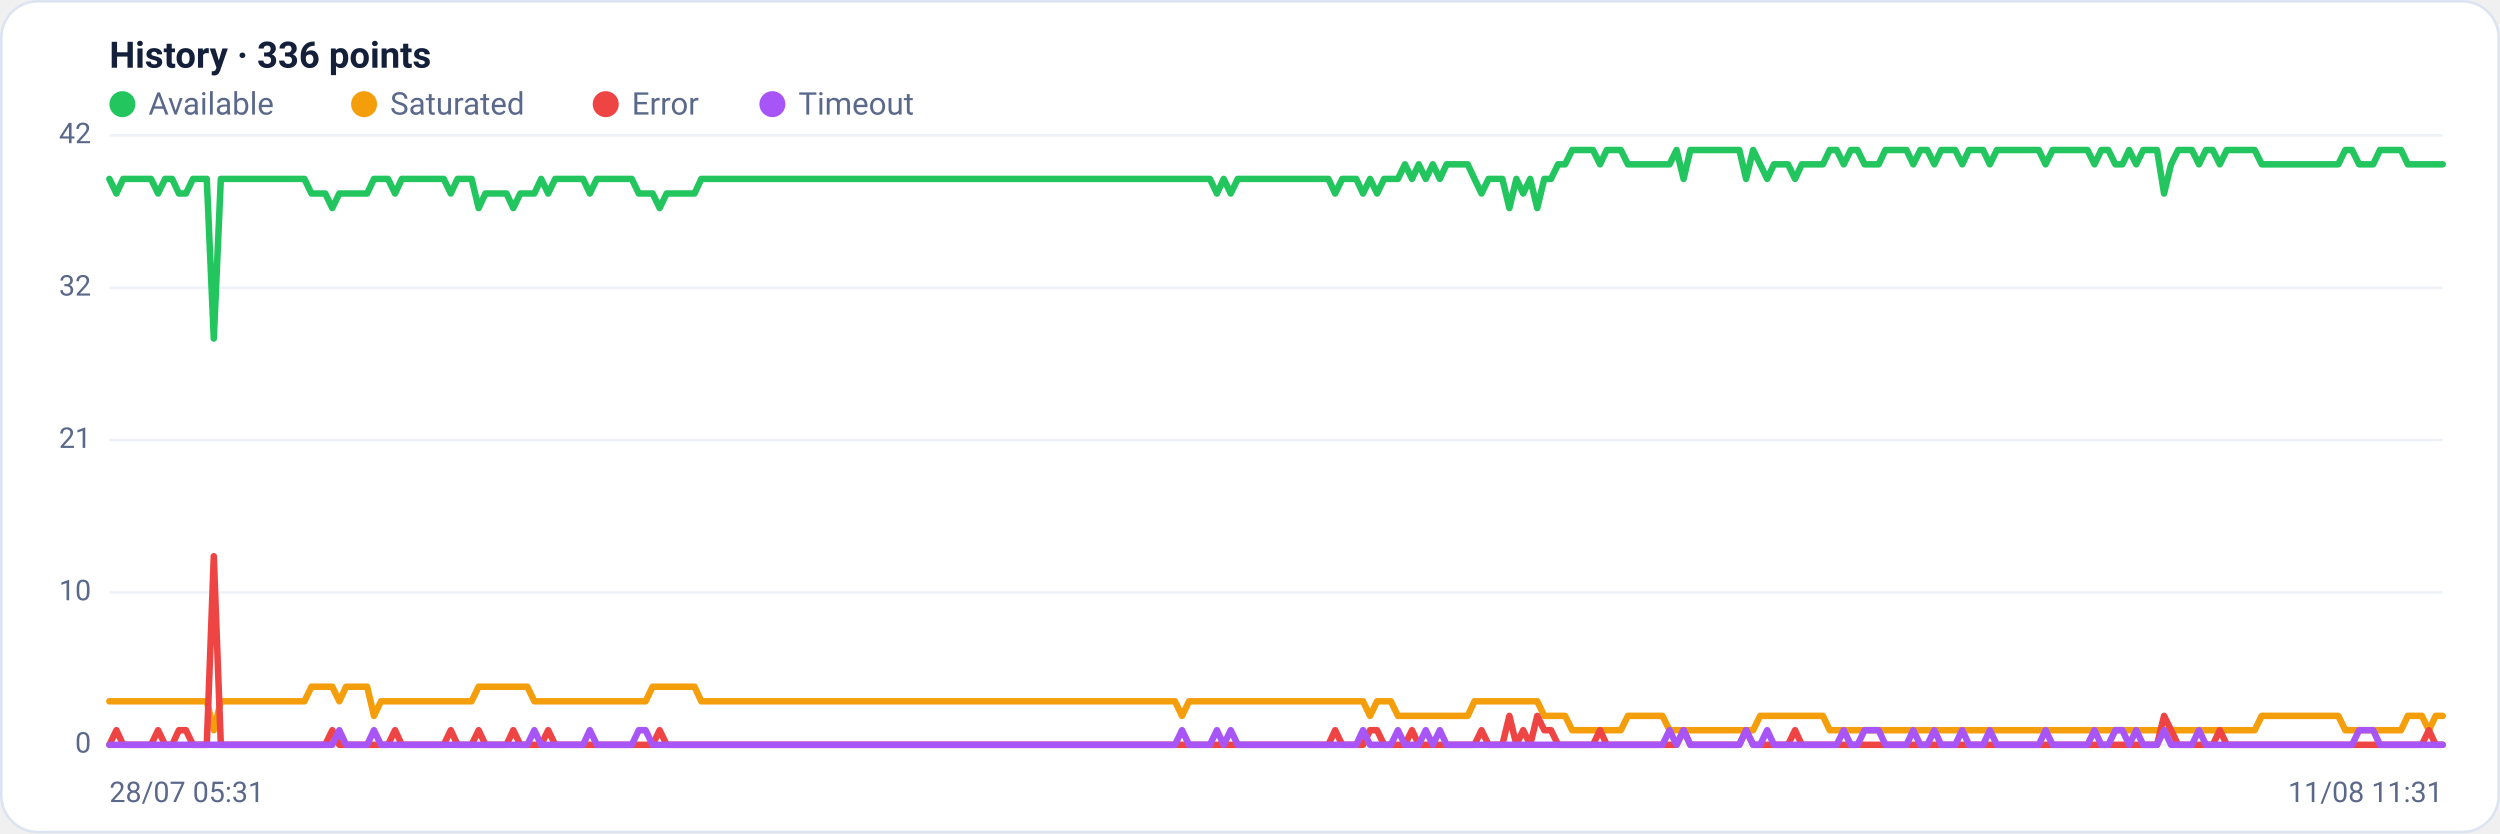
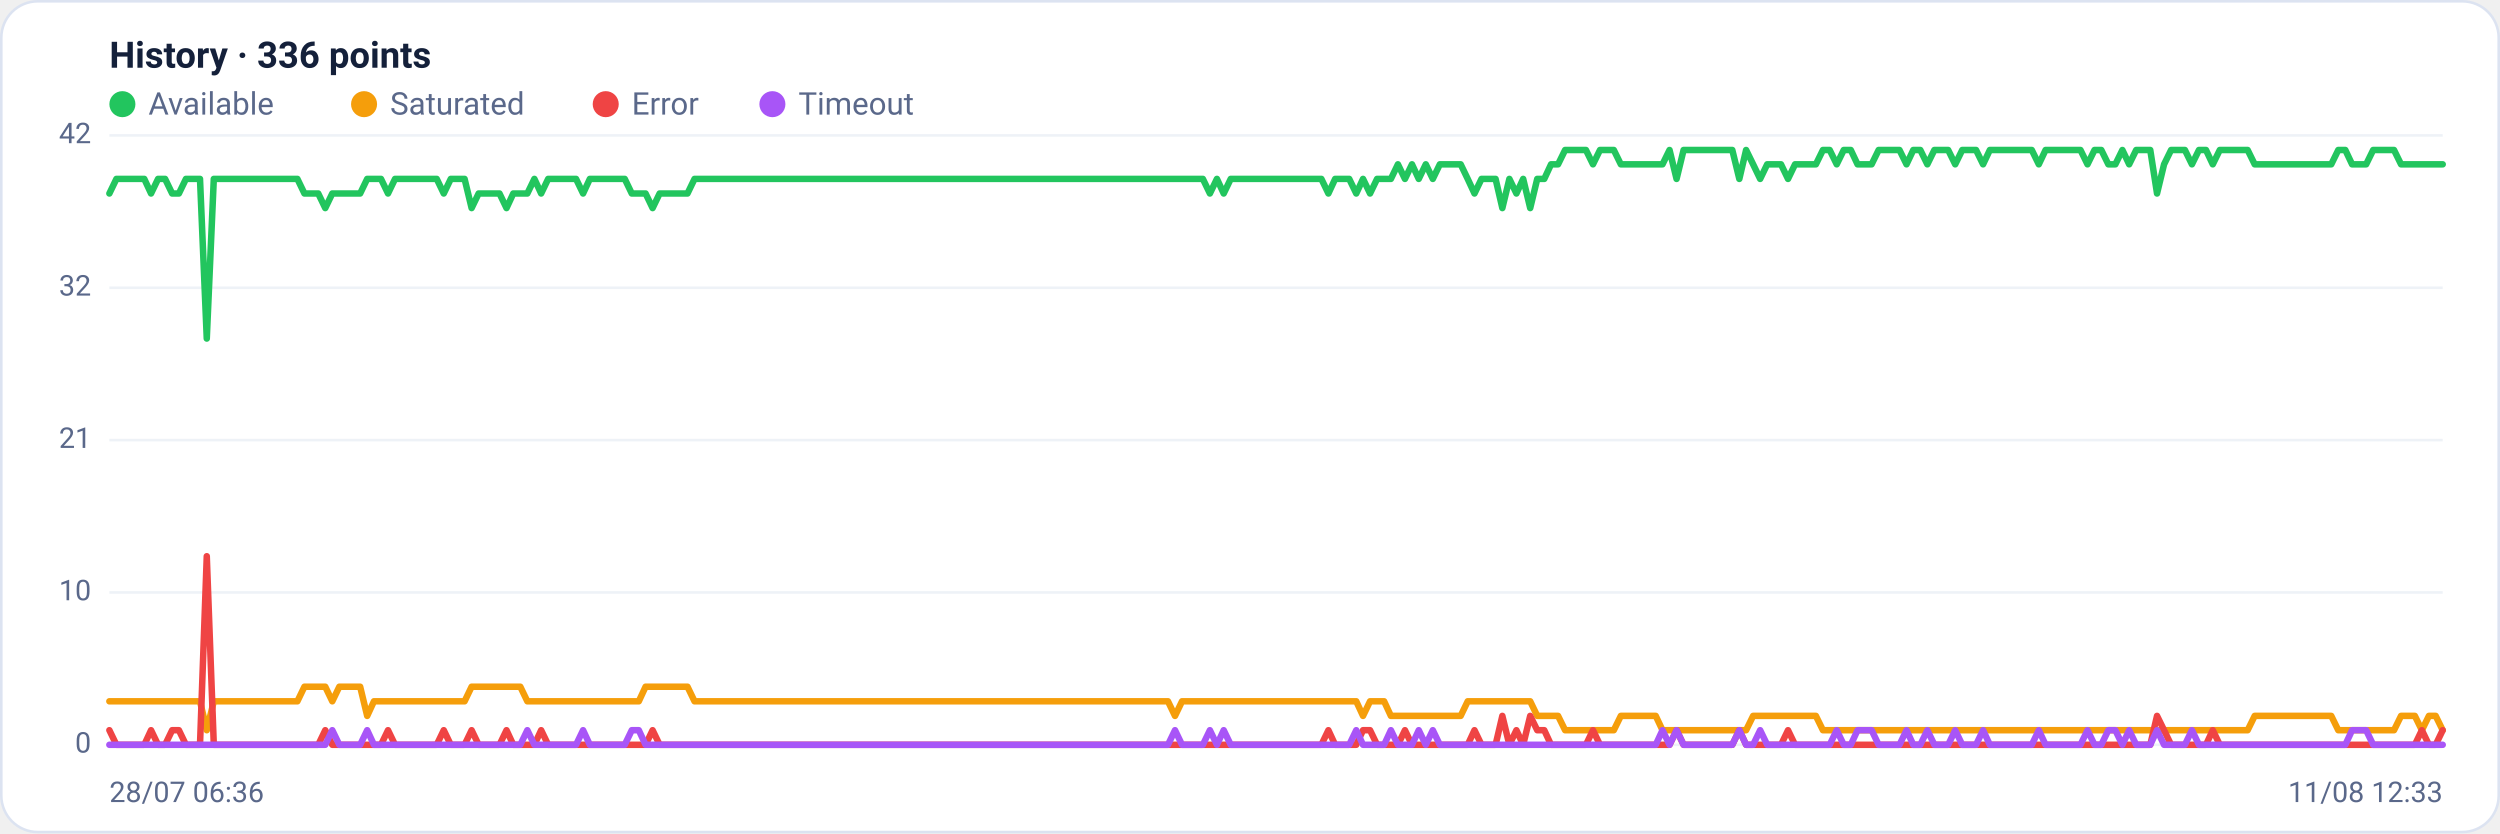
<svg xmlns="http://www.w3.org/2000/svg" viewBox="0 0 960 320" width="960" height="320" font-family="Segoe UI, system-ui, -apple-system, Roboto, Helvetica, Arial, sans-serif" role="img" aria-label="Availability history per region">
  <rect x="0.5" y="0.5" width="959" height="319" rx="14" fill="#ffffff" stroke="#dce3f1" />
  <text x="42" y="26" font-size="14" font-weight="600" fill="#14203a">History · 336 points</text>
  <circle cx="47" cy="40" r="5" fill="#22c55e" />
  <text x="57" y="44" font-size="12" fill="#5a688a">Available</text>
  <circle cx="139.8" cy="40" r="5" fill="#f59e0b" />
  <text x="149.8" y="44" font-size="12" fill="#5a688a">Saturated</text>
  <circle cx="232.6" cy="40" r="5" fill="#ef4444" />
  <text x="242.6" y="44" font-size="12" fill="#5a688a">Error</text>
  <circle cx="296.6" cy="40" r="5" fill="#a855f7" />
  <text x="306.6" y="44" font-size="12" fill="#5a688a">Timeout</text>
  <line x1="42" y1="286.0" x2="938" y2="286.0" stroke="#eef2f7" stroke-width="1" />
  <text x="35" y="289.0" text-anchor="end" font-size="11" fill="#5a688a">0</text>
  <line x1="42" y1="227.5" x2="938" y2="227.5" stroke="#eef2f7" stroke-width="1" />
  <text x="35" y="230.5" text-anchor="end" font-size="11" fill="#5a688a">10</text>
  <line x1="42" y1="169.0" x2="938" y2="169.0" stroke="#eef2f7" stroke-width="1" />
  <text x="35" y="172.0" text-anchor="end" font-size="11" fill="#5a688a">21</text>
  <line x1="42" y1="110.5" x2="938" y2="110.5" stroke="#eef2f7" stroke-width="1" />
  <text x="35" y="113.5" text-anchor="end" font-size="11" fill="#5a688a">32</text>
  <line x1="42" y1="52.0" x2="938" y2="52.0" stroke="#eef2f7" stroke-width="1" />
  <text x="35" y="55.0" text-anchor="end" font-size="11" fill="#5a688a">42</text>
-   <polyline fill="none" stroke="#22c55e" stroke-width="2.5" stroke-linejoin="round" stroke-linecap="round" points="42.0,68.7 44.7,74.3 47.3,68.7 50.0,68.7 52.7,68.7 55.4,68.7 58.0,68.7 60.7,74.3 63.4,68.7 66.1,68.7 68.7,74.3 71.4,74.3 74.1,68.7 76.8,68.7 79.4,68.7 82.1,130.0 84.8,68.7 87.5,68.7 90.1,68.7 92.8,68.7 95.5,68.7 98.2,68.7 100.8,68.7 103.5,68.7 106.2,68.7 108.9,68.7 111.5,68.7 114.2,68.7 116.9,68.7 119.6,74.3 122.2,74.3 124.9,74.3 127.6,79.9 130.3,74.3 132.9,74.3 135.6,74.3 138.3,74.3 141.0,74.3 143.6,68.7 146.3,68.7 149.0,68.7 151.7,74.3 154.3,68.7 157.0,68.7 159.7,68.7 162.4,68.7 165.0,68.7 167.7,68.7 170.4,68.7 173.1,74.3 175.7,68.7 178.4,68.7 181.1,68.7 183.8,79.9 186.4,74.3 189.1,74.3 191.8,74.3 194.5,74.3 197.1,79.9 199.8,74.3 202.5,74.3 205.2,74.3 207.8,68.7 210.5,74.3 213.2,68.7 215.9,68.7 218.5,68.7 221.2,68.7 223.9,68.7 226.5,74.3 229.2,68.7 231.9,68.7 234.6,68.7 237.2,68.7 239.9,68.7 242.6,68.7 245.3,74.3 247.9,74.3 250.6,74.3 253.3,79.9 256.0,74.3 258.6,74.3 261.3,74.3 264.0,74.3 266.7,74.3 269.3,68.7 272.0,68.7 274.7,68.7 277.4,68.7 280.0,68.7 282.7,68.7 285.4,68.7 288.1,68.7 290.7,68.7 293.4,68.7 296.1,68.7 298.8,68.7 301.4,68.7 304.1,68.7 306.8,68.7 309.5,68.7 312.1,68.7 314.8,68.7 317.5,68.7 320.2,68.7 322.8,68.7 325.5,68.7 328.2,68.7 330.9,68.7 333.5,68.7 336.2,68.7 338.9,68.7 341.6,68.7 344.2,68.7 346.9,68.7 349.6,68.7 352.3,68.7 354.9,68.7 357.6,68.7 360.3,68.7 363.0,68.7 365.6,68.7 368.3,68.7 371.0,68.7 373.7,68.7 376.3,68.7 379.0,68.7 381.7,68.7 384.4,68.7 387.0,68.7 389.7,68.7 392.4,68.7 395.1,68.7 397.7,68.7 400.4,68.7 403.1,68.7 405.7,68.7 408.4,68.7 411.1,68.7 413.8,68.7 416.4,68.7 419.1,68.7 421.8,68.7 424.5,68.7 427.1,68.7 429.8,68.7 432.5,68.7 435.2,68.7 437.8,68.7 440.5,68.7 443.2,68.7 445.9,68.7 448.5,68.7 451.2,68.7 453.9,68.7 456.6,68.7 459.2,68.7 461.9,68.7 464.6,68.7 467.3,74.3 469.9,68.7 472.6,74.3 475.3,68.7 478.0,68.7 480.6,68.7 483.3,68.7 486.0,68.7 488.7,68.7 491.3,68.7 494.0,68.7 496.7,68.7 499.4,68.7 502.0,68.7 504.7,68.7 507.4,68.7 510.1,68.7 512.7,74.3 515.4,68.7 518.1,68.7 520.8,68.7 523.4,74.3 526.1,68.7 528.8,74.3 531.5,68.7 534.1,68.7 536.8,68.7 539.5,63.1 542.2,68.7 544.8,63.1 547.5,68.7 550.2,63.1 552.9,68.7 555.5,63.1 558.2,63.1 560.9,63.1 563.6,63.1 566.2,68.7 568.9,74.3 571.6,68.7 574.3,68.7 576.9,68.7 579.6,79.9 582.3,68.7 584.9,74.3 587.6,68.7 590.3,79.9 593.0,68.7 595.6,68.7 598.3,63.1 601.0,63.1 603.7,57.6 606.3,57.6 609.0,57.6 611.7,57.6 614.4,63.1 617.0,57.6 619.7,57.6 622.4,57.6 625.1,63.1 627.7,63.1 630.4,63.1 633.1,63.1 635.8,63.1 638.4,63.1 641.1,63.1 643.8,57.6 646.5,68.7 649.1,57.6 651.8,57.6 654.5,57.6 657.2,57.6 659.8,57.6 662.5,57.6 665.2,57.6 667.9,57.6 670.5,68.7 673.2,57.6 675.9,63.1 678.6,68.7 681.2,63.1 683.9,63.1 686.6,63.1 689.3,68.7 691.9,63.1 694.6,63.1 697.3,63.1 700.0,63.1 702.6,57.6 705.3,57.6 708.0,63.1 710.7,57.6 713.3,57.6 716.0,63.1 718.7,63.1 721.4,63.1 724.0,57.6 726.7,57.6 729.4,57.6 732.1,57.6 734.7,63.1 737.4,57.6 740.1,57.6 742.8,63.1 745.4,57.6 748.1,57.6 750.8,57.6 753.5,63.1 756.1,57.6 758.8,57.6 761.5,57.6 764.1,63.1 766.8,57.6 769.5,57.6 772.2,57.6 774.8,57.6 777.5,57.6 780.2,57.6 782.9,57.6 785.5,63.1 788.2,57.6 790.9,57.6 793.6,57.6 796.2,57.6 798.9,57.6 801.6,57.6 804.3,63.1 806.9,57.6 809.6,57.6 812.3,63.1 815.0,63.1 817.6,57.6 820.3,63.1 823.0,57.6 825.7,57.6 828.3,57.6 831.0,74.3 833.7,63.1 836.4,57.6 839.0,57.6 841.7,57.6 844.4,63.1 847.1,57.6 849.7,57.6 852.4,63.1 855.1,57.6 857.8,57.6 860.4,57.6 863.1,57.6 865.8,57.6 868.5,63.1 871.1,63.1 873.8,63.1 876.5,63.1 879.2,63.1 881.8,63.1 884.5,63.1 887.2,63.1 889.9,63.1 892.5,63.1 895.2,63.1 897.9,63.1 900.6,57.6 903.2,57.6 905.9,63.1 908.6,63.1 911.3,63.1 913.9,57.6 916.6,57.6 919.3,57.6 922.0,57.6 924.6,63.1 927.3,63.1 930.0,63.1 932.7,63.1 935.3,63.1 938.0,63.1" />
-   <polyline fill="none" stroke="#f59e0b" stroke-width="2.5" stroke-linejoin="round" stroke-linecap="round" points="42.0,269.3 44.7,269.3 47.3,269.3 50.0,269.3 52.7,269.3 55.4,269.3 58.0,269.3 60.7,269.3 63.4,269.3 66.1,269.3 68.7,269.3 71.4,269.3 74.1,269.3 76.8,269.3 79.4,269.3 82.1,280.4 84.8,269.3 87.5,269.3 90.1,269.3 92.8,269.3 95.5,269.3 98.2,269.3 100.8,269.3 103.5,269.3 106.2,269.3 108.9,269.3 111.5,269.3 114.2,269.3 116.9,269.3 119.6,263.7 122.2,263.7 124.9,263.7 127.6,263.7 130.3,269.3 132.9,263.7 135.6,263.7 138.3,263.7 141.0,263.7 143.6,274.9 146.3,269.3 149.0,269.3 151.7,269.3 154.3,269.3 157.0,269.3 159.7,269.3 162.4,269.3 165.0,269.3 167.7,269.3 170.4,269.3 173.1,269.3 175.7,269.3 178.4,269.3 181.1,269.3 183.8,263.7 186.4,263.7 189.1,263.7 191.8,263.7 194.5,263.7 197.1,263.7 199.8,263.7 202.5,263.7 205.2,269.3 207.8,269.3 210.5,269.3 213.2,269.3 215.9,269.3 218.5,269.3 221.2,269.3 223.9,269.3 226.5,269.3 229.2,269.3 231.9,269.3 234.6,269.3 237.2,269.3 239.9,269.3 242.6,269.3 245.3,269.3 247.9,269.3 250.6,263.7 253.3,263.7 256.0,263.7 258.6,263.7 261.3,263.7 264.0,263.7 266.7,263.7 269.3,269.3 272.0,269.3 274.7,269.3 277.4,269.3 280.0,269.3 282.7,269.3 285.4,269.3 288.1,269.3 290.7,269.3 293.4,269.3 296.1,269.3 298.8,269.3 301.4,269.3 304.1,269.3 306.8,269.3 309.5,269.3 312.1,269.3 314.8,269.3 317.5,269.3 320.2,269.3 322.8,269.3 325.5,269.3 328.2,269.3 330.9,269.3 333.5,269.3 336.2,269.3 338.9,269.3 341.6,269.3 344.2,269.3 346.9,269.3 349.6,269.3 352.3,269.3 354.9,269.3 357.6,269.3 360.3,269.3 363.0,269.3 365.6,269.3 368.3,269.3 371.0,269.3 373.7,269.3 376.3,269.3 379.0,269.3 381.7,269.3 384.4,269.3 387.0,269.3 389.7,269.3 392.4,269.3 395.1,269.3 397.7,269.3 400.4,269.3 403.1,269.3 405.7,269.3 408.4,269.3 411.1,269.3 413.8,269.3 416.4,269.3 419.1,269.3 421.8,269.3 424.5,269.3 427.1,269.3 429.8,269.3 432.5,269.3 435.2,269.3 437.8,269.3 440.5,269.3 443.2,269.3 445.9,269.3 448.5,269.3 451.2,269.3 453.9,274.9 456.6,269.3 459.2,269.3 461.9,269.3 464.6,269.3 467.3,269.3 469.9,269.3 472.6,269.3 475.3,269.3 478.0,269.3 480.6,269.3 483.3,269.3 486.0,269.3 488.7,269.3 491.3,269.3 494.0,269.3 496.7,269.3 499.4,269.3 502.0,269.3 504.7,269.3 507.4,269.3 510.1,269.3 512.7,269.3 515.4,269.3 518.1,269.3 520.8,269.3 523.4,269.3 526.1,274.9 528.8,269.3 531.5,269.3 534.1,269.3 536.8,274.9 539.5,274.9 542.2,274.9 544.8,274.9 547.5,274.9 550.2,274.9 552.9,274.9 555.5,274.9 558.2,274.9 560.9,274.9 563.6,274.9 566.2,269.3 568.9,269.3 571.6,269.3 574.3,269.3 576.9,269.3 579.6,269.3 582.3,269.3 584.9,269.3 587.6,269.3 590.3,269.3 593.0,274.9 595.6,274.9 598.3,274.9 601.0,274.9 603.7,280.4 606.3,280.4 609.0,280.4 611.7,280.4 614.4,280.4 617.0,280.4 619.7,280.4 622.4,280.4 625.1,274.9 627.7,274.9 630.4,274.9 633.1,274.9 635.8,274.9 638.4,274.9 641.1,280.4 643.8,280.4 646.5,280.4 649.1,280.4 651.8,280.4 654.5,280.4 657.2,280.4 659.8,280.4 662.5,280.4 665.2,280.4 667.9,280.4 670.5,280.4 673.2,280.4 675.9,274.9 678.6,274.9 681.2,274.9 683.9,274.9 686.6,274.9 689.3,274.9 691.9,274.9 694.6,274.9 697.3,274.9 700.0,274.9 702.6,280.4 705.3,280.4 708.0,280.4 710.7,280.4 713.3,280.4 716.0,280.4 718.7,280.4 721.4,280.4 724.0,280.4 726.7,280.4 729.4,280.4 732.1,280.4 734.7,280.4 737.4,280.4 740.1,280.4 742.8,280.4 745.4,280.4 748.1,280.4 750.8,280.4 753.5,280.4 756.1,280.4 758.8,280.4 761.5,280.4 764.1,280.4 766.8,280.4 769.5,280.4 772.2,280.4 774.8,280.4 777.5,280.4 780.2,280.4 782.9,280.4 785.5,280.4 788.2,280.4 790.9,280.4 793.6,280.4 796.2,280.4 798.9,280.4 801.6,280.4 804.3,280.4 806.9,280.4 809.6,280.4 812.3,280.4 815.0,280.4 817.6,280.4 820.3,280.4 823.0,280.4 825.7,280.4 828.3,280.4 831.0,280.4 833.7,280.4 836.4,280.4 839.0,280.4 841.7,280.4 844.4,280.4 847.1,280.4 849.7,280.4 852.4,280.4 855.1,280.4 857.8,280.4 860.4,280.4 863.1,280.4 865.8,280.4 868.5,274.9 871.1,274.9 873.8,274.9 876.5,274.9 879.2,274.9 881.8,274.9 884.5,274.9 887.2,274.9 889.9,274.9 892.5,274.9 895.2,274.9 897.9,274.9 900.6,280.4 903.2,280.4 905.9,280.4 908.6,280.4 911.3,280.4 913.9,280.4 916.6,280.4 919.3,280.4 922.0,280.4 924.6,274.9 927.3,274.9 930.0,274.9 932.7,280.4 935.3,274.9 938.0,274.9" />
-   <polyline fill="none" stroke="#ef4444" stroke-width="2.5" stroke-linejoin="round" stroke-linecap="round" points="42.0,286.0 44.7,280.4 47.3,286.0 50.0,286.0 52.7,286.0 55.4,286.0 58.0,286.0 60.7,280.4 63.4,286.0 66.1,286.0 68.7,280.4 71.4,280.4 74.1,286.0 76.8,286.0 79.4,286.0 82.1,213.6 84.8,286.0 87.5,286.0 90.1,286.0 92.8,286.0 95.5,286.0 98.2,286.0 100.8,286.0 103.5,286.0 106.2,286.0 108.9,286.0 111.5,286.0 114.2,286.0 116.9,286.0 119.6,286.0 122.2,286.0 124.9,286.0 127.6,280.4 130.3,286.0 132.9,286.0 135.6,286.0 138.3,286.0 141.0,286.0 143.6,286.0 146.3,286.0 149.0,286.0 151.7,280.4 154.3,286.0 157.0,286.0 159.7,286.0 162.4,286.0 165.0,286.0 167.7,286.0 170.4,286.0 173.1,280.4 175.7,286.0 178.4,286.0 181.1,286.0 183.8,280.4 186.4,286.0 189.1,286.0 191.8,286.0 194.5,286.0 197.1,280.4 199.8,286.0 202.5,286.0 205.2,286.0 207.8,286.0 210.5,280.4 213.2,286.0 215.9,286.0 218.5,286.0 221.2,286.0 223.9,286.0 226.5,286.0 229.2,286.0 231.9,286.0 234.6,286.0 237.2,286.0 239.9,286.0 242.6,286.0 245.3,286.0 247.9,286.0 250.6,286.0 253.3,280.4 256.0,286.0 258.6,286.0 261.3,286.0 264.0,286.0 266.7,286.0 269.3,286.0 272.0,286.0 274.7,286.0 277.4,286.0 280.0,286.0 282.7,286.0 285.4,286.0 288.1,286.0 290.7,286.0 293.4,286.0 296.1,286.0 298.8,286.0 301.4,286.0 304.1,286.0 306.8,286.0 309.5,286.0 312.1,286.0 314.8,286.0 317.5,286.0 320.2,286.0 322.8,286.0 325.5,286.0 328.2,286.0 330.9,286.0 333.5,286.0 336.2,286.0 338.9,286.0 341.6,286.0 344.2,286.0 346.9,286.0 349.6,286.0 352.3,286.0 354.9,286.0 357.6,286.0 360.3,286.0 363.0,286.0 365.6,286.0 368.3,286.0 371.0,286.0 373.7,286.0 376.3,286.0 379.0,286.0 381.7,286.0 384.4,286.0 387.0,286.0 389.7,286.0 392.4,286.0 395.1,286.0 397.7,286.0 400.4,286.0 403.1,286.0 405.7,286.0 408.4,286.0 411.1,286.0 413.8,286.0 416.4,286.0 419.1,286.0 421.8,286.0 424.5,286.0 427.1,286.0 429.8,286.0 432.5,286.0 435.2,286.0 437.8,286.0 440.5,286.0 443.2,286.0 445.9,286.0 448.5,286.0 451.2,286.0 453.9,286.0 456.6,286.0 459.2,286.0 461.9,286.0 464.6,286.0 467.3,286.0 469.9,286.0 472.6,286.0 475.3,286.0 478.0,286.0 480.6,286.0 483.3,286.0 486.0,286.0 488.7,286.0 491.3,286.0 494.0,286.0 496.7,286.0 499.4,286.0 502.0,286.0 504.7,286.0 507.4,286.0 510.1,286.0 512.7,280.4 515.4,286.0 518.1,286.0 520.8,286.0 523.4,286.0 526.1,280.4 528.8,280.4 531.5,286.0 534.1,286.0 536.8,286.0 539.5,286.0 542.2,280.4 544.8,286.0 547.5,286.0 550.2,286.0 552.9,286.0 555.5,286.0 558.2,286.0 560.9,286.0 563.6,286.0 566.2,286.0 568.9,280.4 571.6,286.0 574.3,286.0 576.9,286.0 579.6,274.9 582.3,286.0 584.9,280.4 587.6,286.0 590.3,274.9 593.0,280.4 595.6,280.4 598.3,286.0 601.0,286.0 603.7,286.0 606.3,286.0 609.0,286.0 611.7,286.0 614.4,280.4 617.0,286.0 619.7,286.0 622.4,286.0 625.1,286.0 627.7,286.0 630.4,286.0 633.1,286.0 635.8,286.0 638.4,286.0 641.1,286.0 643.8,286.0 646.5,280.4 649.1,286.0 651.8,286.0 654.5,286.0 657.2,286.0 659.8,286.0 662.5,286.0 665.2,286.0 667.9,286.0 670.5,280.4 673.2,286.0 675.9,286.0 678.6,286.0 681.2,286.0 683.9,286.0 686.6,286.0 689.3,280.4 691.9,286.0 694.6,286.0 697.3,286.0 700.0,286.0 702.6,286.0 705.3,286.0 708.0,286.0 710.7,286.0 713.3,286.0 716.0,286.0 718.7,286.0 721.4,286.0 724.0,286.0 726.7,286.0 729.4,286.0 732.1,286.0 734.7,286.0 737.4,286.0 740.1,286.0 742.8,286.0 745.4,286.0 748.1,286.0 750.8,286.0 753.5,286.0 756.1,286.0 758.8,286.0 761.5,286.0 764.1,286.0 766.8,286.0 769.5,286.0 772.2,286.0 774.8,286.0 777.5,286.0 780.2,286.0 782.9,286.0 785.5,286.0 788.2,286.0 790.9,286.0 793.6,286.0 796.2,286.0 798.9,286.0 801.6,286.0 804.3,286.0 806.9,286.0 809.6,286.0 812.3,286.0 815.0,286.0 817.6,286.0 820.3,286.0 823.0,286.0 825.7,286.0 828.3,286.0 831.0,274.9 833.7,280.4 836.4,286.0 839.0,286.0 841.7,286.0 844.4,286.0 847.1,286.0 849.7,286.0 852.4,280.4 855.1,286.0 857.8,286.0 860.4,286.0 863.1,286.0 865.8,286.0 868.5,286.0 871.1,286.0 873.8,286.0 876.5,286.0 879.2,286.0 881.8,286.0 884.5,286.0 887.2,286.0 889.9,286.0 892.5,286.0 895.2,286.0 897.9,286.0 900.6,286.0 903.2,286.0 905.9,286.0 908.6,286.0 911.3,286.0 913.9,286.0 916.6,286.0 919.3,286.0 922.0,286.0 924.6,286.0 927.3,286.0 930.0,286.0 932.7,280.4 935.3,286.0 938.0,286.0" />
-   <polyline fill="none" stroke="#a855f7" stroke-width="2.5" stroke-linejoin="round" stroke-linecap="round" points="42.0,286.0 44.7,286.0 47.3,286.0 50.0,286.0 52.7,286.0 55.4,286.0 58.0,286.0 60.7,286.0 63.4,286.0 66.1,286.0 68.7,286.0 71.4,286.0 74.1,286.0 76.8,286.0 79.4,286.0 82.1,286.0 84.8,286.0 87.5,286.0 90.1,286.0 92.8,286.0 95.5,286.0 98.2,286.0 100.8,286.0 103.5,286.0 106.2,286.0 108.9,286.0 111.5,286.0 114.2,286.0 116.9,286.0 119.6,286.0 122.2,286.0 124.9,286.0 127.6,286.0 130.3,280.4 132.9,286.0 135.6,286.0 138.3,286.0 141.0,286.0 143.6,280.4 146.3,286.0 149.0,286.0 151.7,286.0 154.3,286.0 157.0,286.0 159.7,286.0 162.4,286.0 165.0,286.0 167.7,286.0 170.4,286.0 173.1,286.0 175.7,286.0 178.4,286.0 181.1,286.0 183.8,286.0 186.4,286.0 189.1,286.0 191.8,286.0 194.5,286.0 197.1,286.0 199.8,286.0 202.5,286.0 205.2,280.4 207.8,286.0 210.5,286.0 213.2,286.0 215.9,286.0 218.5,286.0 221.2,286.0 223.9,286.0 226.5,280.4 229.2,286.0 231.9,286.0 234.6,286.0 237.2,286.0 239.9,286.0 242.6,286.0 245.3,280.4 247.9,280.4 250.6,286.0 253.3,286.0 256.0,286.0 258.6,286.0 261.3,286.0 264.0,286.0 266.7,286.0 269.3,286.0 272.0,286.0 274.7,286.0 277.4,286.0 280.0,286.0 282.7,286.0 285.4,286.0 288.1,286.0 290.7,286.0 293.4,286.0 296.1,286.0 298.8,286.0 301.4,286.0 304.1,286.0 306.8,286.0 309.5,286.0 312.1,286.0 314.8,286.0 317.5,286.0 320.2,286.0 322.8,286.0 325.5,286.0 328.2,286.0 330.9,286.0 333.5,286.0 336.2,286.0 338.9,286.0 341.6,286.0 344.2,286.0 346.9,286.0 349.6,286.0 352.3,286.0 354.9,286.0 357.6,286.0 360.3,286.0 363.0,286.0 365.6,286.0 368.3,286.0 371.0,286.0 373.7,286.0 376.3,286.0 379.0,286.0 381.7,286.0 384.4,286.0 387.0,286.0 389.7,286.0 392.4,286.0 395.1,286.0 397.7,286.0 400.4,286.0 403.1,286.0 405.7,286.0 408.4,286.0 411.1,286.0 413.8,286.0 416.4,286.0 419.1,286.0 421.8,286.0 424.5,286.0 427.1,286.0 429.8,286.0 432.5,286.0 435.2,286.0 437.8,286.0 440.5,286.0 443.2,286.0 445.9,286.0 448.5,286.0 451.2,286.0 453.9,280.4 456.6,286.0 459.2,286.0 461.9,286.0 464.6,286.0 467.3,280.4 469.9,286.0 472.6,280.4 475.3,286.0 478.0,286.0 480.6,286.0 483.3,286.0 486.0,286.0 488.7,286.0 491.3,286.0 494.0,286.0 496.7,286.0 499.4,286.0 502.0,286.0 504.7,286.0 507.4,286.0 510.1,286.0 512.7,286.0 515.4,286.0 518.1,286.0 520.8,286.0 523.4,280.4 526.1,286.0 528.8,286.0 531.5,286.0 534.1,286.0 536.8,280.4 539.5,286.0 542.2,286.0 544.8,286.0 547.5,280.4 550.2,286.0 552.9,280.4 555.5,286.0 558.2,286.0 560.9,286.0 563.6,286.0 566.2,286.0 568.9,286.0 571.6,286.0 574.3,286.0 576.9,286.0 579.6,286.0 582.3,286.0 584.9,286.0 587.6,286.0 590.3,286.0 593.0,286.0 595.6,286.0 598.3,286.0 601.0,286.0 603.7,286.0 606.3,286.0 609.0,286.0 611.7,286.0 614.4,286.0 617.0,286.0 619.7,286.0 622.4,286.0 625.1,286.0 627.7,286.0 630.4,286.0 633.1,286.0 635.8,286.0 638.4,286.0 641.1,280.4 643.8,286.0 646.5,280.4 649.1,286.0 651.8,286.0 654.5,286.0 657.2,286.0 659.8,286.0 662.5,286.0 665.2,286.0 667.9,286.0 670.5,280.4 673.2,286.0 675.9,286.0 678.6,280.4 681.2,286.0 683.9,286.0 686.6,286.0 689.3,286.0 691.9,286.0 694.6,286.0 697.3,286.0 700.0,286.0 702.6,286.0 705.3,286.0 708.0,280.4 710.7,286.0 713.3,286.0 716.0,280.4 718.7,280.4 721.4,280.4 724.0,286.0 726.7,286.0 729.4,286.0 732.1,286.0 734.7,280.4 737.4,286.0 740.1,286.0 742.8,280.4 745.4,286.0 748.1,286.0 750.8,286.0 753.5,280.4 756.1,286.0 758.8,286.0 761.5,286.0 764.1,280.4 766.8,286.0 769.5,286.0 772.2,286.0 774.8,286.0 777.5,286.0 780.2,286.0 782.9,286.0 785.5,280.4 788.2,286.0 790.9,286.0 793.6,286.0 796.2,286.0 798.9,286.0 801.6,286.0 804.3,280.4 806.9,286.0 809.6,286.0 812.3,280.4 815.0,280.4 817.6,286.0 820.3,280.4 823.0,286.0 825.7,286.0 828.3,286.0 831.0,280.4 833.7,286.0 836.4,286.0 839.0,286.0 841.7,286.0 844.4,280.4 847.1,286.0 849.7,286.0 852.4,286.0 855.1,286.0 857.8,286.0 860.4,286.0 863.1,286.0 865.8,286.0 868.5,286.0 871.1,286.0 873.8,286.0 876.5,286.0 879.2,286.0 881.8,286.0 884.5,286.0 887.2,286.0 889.9,286.0 892.5,286.0 895.2,286.0 897.9,286.0 900.6,286.0 903.2,286.0 905.9,280.4 908.6,280.4 911.3,280.4 913.9,286.0 916.6,286.0 919.3,286.0 922.0,286.0 924.6,286.0 927.3,286.0 930.0,286.0 932.7,286.0 935.3,286.0 938.0,286.0" />
-   <text x="42" y="308" font-size="11" fill="#5a688a">28/07 05:31</text>
-   <text x="938" y="308" text-anchor="end" font-size="11" fill="#5a688a">11/08 11:31</text>
+   <polyline fill="none" stroke="#22c55e" stroke-width="2.5" stroke-linejoin="round" stroke-linecap="round" points="42.0,74.3 44.7,68.7 47.3,68.7 50.0,68.7 52.7,68.7 55.4,68.7 58.0,74.3 60.7,68.7 63.4,68.7 66.1,74.3 68.7,74.3 71.4,68.7 74.1,68.7 76.8,68.7 79.4,130.0 82.1,68.7 84.8,68.7 87.5,68.7 90.1,68.7 92.8,68.7 95.5,68.7 98.2,68.7 100.8,68.7 103.5,68.7 106.2,68.7 108.9,68.7 111.5,68.7 114.2,68.7 116.9,74.3 119.6,74.3 122.2,74.3 124.9,79.9 127.6,74.3 130.3,74.3 132.9,74.3 135.6,74.3 138.3,74.3 141.0,68.7 143.6,68.7 146.3,68.7 149.0,74.3 151.7,68.7 154.3,68.7 157.0,68.7 159.7,68.7 162.4,68.7 165.0,68.7 167.7,68.7 170.4,74.3 173.1,68.7 175.7,68.7 178.4,68.7 181.1,79.9 183.8,74.3 186.4,74.3 189.1,74.3 191.8,74.3 194.5,79.9 197.1,74.3 199.8,74.3 202.5,74.3 205.2,68.7 207.8,74.3 210.5,68.7 213.2,68.7 215.9,68.7 218.5,68.7 221.2,68.7 223.9,74.3 226.5,68.7 229.2,68.7 231.9,68.7 234.6,68.7 237.2,68.7 239.9,68.7 242.6,74.3 245.3,74.3 247.9,74.3 250.6,79.9 253.3,74.3 256.0,74.3 258.6,74.3 261.3,74.3 264.0,74.3 266.7,68.7 269.3,68.7 272.0,68.7 274.7,68.7 277.4,68.7 280.0,68.7 282.7,68.7 285.4,68.7 288.1,68.7 290.7,68.7 293.4,68.7 296.1,68.7 298.8,68.7 301.4,68.7 304.1,68.7 306.8,68.7 309.5,68.7 312.1,68.7 314.8,68.7 317.5,68.7 320.2,68.7 322.8,68.7 325.5,68.7 328.2,68.7 330.9,68.7 333.5,68.7 336.2,68.7 338.9,68.7 341.6,68.7 344.2,68.7 346.9,68.7 349.6,68.7 352.3,68.7 354.9,68.7 357.6,68.7 360.3,68.7 363.0,68.7 365.6,68.7 368.3,68.7 371.0,68.7 373.7,68.7 376.3,68.7 379.0,68.7 381.7,68.7 384.4,68.7 387.0,68.7 389.7,68.7 392.4,68.7 395.1,68.7 397.7,68.7 400.4,68.7 403.1,68.7 405.7,68.7 408.4,68.7 411.1,68.7 413.8,68.7 416.4,68.7 419.1,68.7 421.8,68.7 424.5,68.7 427.1,68.7 429.8,68.7 432.5,68.7 435.2,68.7 437.8,68.7 440.5,68.7 443.2,68.7 445.9,68.7 448.5,68.7 451.2,68.7 453.9,68.7 456.6,68.7 459.2,68.7 461.9,68.7 464.6,74.3 467.3,68.7 469.9,74.3 472.6,68.7 475.3,68.7 478.0,68.7 480.6,68.7 483.3,68.7 486.0,68.7 488.7,68.7 491.3,68.7 494.0,68.7 496.7,68.7 499.4,68.7 502.0,68.7 504.7,68.7 507.4,68.7 510.1,74.3 512.7,68.7 515.4,68.7 518.1,68.7 520.8,74.3 523.4,68.7 526.1,74.3 528.8,68.7 531.5,68.7 534.1,68.7 536.8,63.1 539.5,68.7 542.2,63.1 544.8,68.7 547.5,63.1 550.2,68.7 552.9,63.1 555.5,63.1 558.2,63.1 560.9,63.1 563.6,68.7 566.2,74.3 568.9,68.7 571.6,68.7 574.3,68.7 576.9,79.9 579.6,68.7 582.3,74.3 584.9,68.7 587.6,79.9 590.3,68.7 593.0,68.7 595.6,63.1 598.3,63.1 601.0,57.6 603.7,57.6 606.3,57.6 609.0,57.6 611.7,63.1 614.4,57.6 617.0,57.6 619.7,57.6 622.4,63.1 625.1,63.1 627.7,63.1 630.4,63.1 633.1,63.1 635.8,63.1 638.4,63.1 641.1,57.6 643.8,68.7 646.5,57.6 649.1,57.6 651.8,57.6 654.5,57.6 657.2,57.6 659.8,57.6 662.5,57.6 665.2,57.6 667.9,68.7 670.5,57.6 673.2,63.1 675.9,68.7 678.6,63.1 681.2,63.1 683.9,63.1 686.6,68.7 689.3,63.1 691.9,63.1 694.6,63.1 697.3,63.1 700.0,57.6 702.6,57.6 705.3,63.1 708.0,57.6 710.7,57.6 713.3,63.1 716.0,63.1 718.7,63.1 721.4,57.6 724.0,57.6 726.7,57.6 729.4,57.6 732.1,63.1 734.7,57.6 737.4,57.6 740.1,63.1 742.8,57.6 745.4,57.6 748.1,57.6 750.8,63.1 753.5,57.6 756.1,57.6 758.8,57.6 761.5,63.1 764.1,57.6 766.8,57.6 769.5,57.6 772.2,57.6 774.8,57.6 777.5,57.6 780.2,57.6 782.9,63.1 785.5,57.6 788.2,57.6 790.9,57.6 793.6,57.6 796.2,57.6 798.9,57.6 801.6,63.1 804.3,57.6 806.9,57.6 809.6,63.1 812.3,63.1 815.0,57.6 817.6,63.1 820.3,57.6 823.0,57.6 825.7,57.6 828.3,74.3 831.0,63.1 833.7,57.6 836.4,57.6 839.0,57.6 841.7,63.1 844.4,57.6 847.1,57.6 849.7,63.1 852.4,57.6 855.1,57.6 857.8,57.6 860.4,57.6 863.1,57.6 865.8,63.1 868.5,63.1 871.1,63.1 873.8,63.1 876.5,63.1 879.2,63.1 881.8,63.1 884.5,63.1 887.2,63.1 889.9,63.1 892.5,63.1 895.2,63.1 897.9,57.6 900.6,57.6 903.2,63.1 905.9,63.1 908.6,63.1 911.3,57.6 913.9,57.6 916.6,57.6 919.3,57.6 922.0,63.1 924.6,63.1 927.3,63.1 930.0,63.1 932.7,63.1 935.3,63.1 938.0,63.1" />
+   <polyline fill="none" stroke="#f59e0b" stroke-width="2.5" stroke-linejoin="round" stroke-linecap="round" points="42.0,269.3 44.7,269.3 47.3,269.3 50.0,269.3 52.7,269.3 55.4,269.3 58.0,269.3 60.7,269.3 63.4,269.3 66.1,269.3 68.7,269.3 71.4,269.3 74.1,269.3 76.8,269.3 79.4,280.4 82.1,269.3 84.8,269.3 87.5,269.3 90.1,269.3 92.8,269.3 95.5,269.3 98.2,269.3 100.8,269.3 103.5,269.3 106.2,269.3 108.9,269.3 111.5,269.3 114.2,269.3 116.9,263.7 119.6,263.7 122.2,263.7 124.9,263.7 127.6,269.3 130.3,263.7 132.9,263.7 135.6,263.7 138.3,263.7 141.0,274.9 143.6,269.3 146.3,269.3 149.0,269.3 151.7,269.3 154.3,269.3 157.0,269.3 159.7,269.3 162.4,269.3 165.0,269.3 167.7,269.3 170.4,269.3 173.1,269.3 175.7,269.3 178.4,269.3 181.1,263.7 183.8,263.7 186.4,263.7 189.1,263.7 191.8,263.7 194.5,263.7 197.1,263.7 199.8,263.7 202.5,269.3 205.2,269.3 207.8,269.3 210.5,269.3 213.2,269.3 215.9,269.3 218.5,269.3 221.2,269.3 223.9,269.3 226.5,269.3 229.2,269.3 231.9,269.3 234.6,269.3 237.2,269.3 239.9,269.3 242.6,269.3 245.3,269.3 247.9,263.7 250.6,263.7 253.3,263.7 256.0,263.7 258.6,263.7 261.3,263.7 264.0,263.7 266.7,269.3 269.3,269.3 272.0,269.3 274.7,269.3 277.4,269.3 280.0,269.3 282.7,269.3 285.4,269.3 288.1,269.3 290.7,269.3 293.4,269.3 296.1,269.3 298.8,269.3 301.4,269.3 304.1,269.3 306.8,269.3 309.5,269.3 312.1,269.3 314.8,269.3 317.5,269.3 320.2,269.3 322.8,269.3 325.5,269.3 328.2,269.3 330.9,269.3 333.5,269.3 336.2,269.3 338.9,269.3 341.6,269.3 344.2,269.3 346.9,269.3 349.6,269.3 352.3,269.3 354.9,269.3 357.6,269.3 360.3,269.3 363.0,269.3 365.6,269.3 368.3,269.3 371.0,269.3 373.7,269.3 376.3,269.3 379.0,269.3 381.7,269.3 384.4,269.3 387.0,269.3 389.7,269.3 392.4,269.3 395.1,269.3 397.7,269.3 400.4,269.3 403.1,269.3 405.7,269.3 408.4,269.3 411.1,269.3 413.8,269.3 416.4,269.3 419.1,269.3 421.8,269.3 424.5,269.3 427.1,269.3 429.8,269.3 432.5,269.3 435.2,269.3 437.8,269.3 440.5,269.3 443.2,269.3 445.9,269.3 448.5,269.3 451.2,274.9 453.9,269.3 456.6,269.3 459.2,269.3 461.9,269.3 464.6,269.3 467.3,269.3 469.9,269.3 472.6,269.3 475.3,269.3 478.0,269.3 480.6,269.3 483.3,269.3 486.0,269.3 488.7,269.3 491.3,269.3 494.0,269.3 496.7,269.3 499.4,269.3 502.0,269.3 504.7,269.3 507.4,269.3 510.1,269.3 512.7,269.3 515.4,269.3 518.1,269.3 520.8,269.3 523.4,274.9 526.1,269.3 528.8,269.3 531.5,269.3 534.1,274.9 536.8,274.9 539.5,274.9 542.2,274.9 544.8,274.9 547.5,274.9 550.2,274.9 552.9,274.9 555.5,274.9 558.2,274.9 560.9,274.9 563.6,269.3 566.2,269.3 568.9,269.3 571.6,269.3 574.3,269.3 576.9,269.3 579.6,269.3 582.3,269.3 584.9,269.3 587.6,269.3 590.3,274.9 593.0,274.9 595.6,274.9 598.3,274.9 601.0,280.4 603.7,280.4 606.3,280.4 609.0,280.4 611.7,280.4 614.4,280.4 617.0,280.4 619.7,280.4 622.4,274.9 625.1,274.9 627.7,274.9 630.4,274.9 633.1,274.9 635.8,274.9 638.4,280.4 641.1,280.4 643.8,280.4 646.5,280.4 649.1,280.4 651.8,280.4 654.5,280.4 657.2,280.4 659.8,280.4 662.5,280.4 665.2,280.4 667.9,280.4 670.5,280.4 673.2,274.9 675.9,274.9 678.6,274.9 681.2,274.9 683.9,274.9 686.6,274.9 689.3,274.9 691.9,274.9 694.6,274.9 697.3,274.9 700.0,280.4 702.6,280.4 705.3,280.4 708.0,280.4 710.7,280.4 713.3,280.4 716.0,280.4 718.7,280.4 721.4,280.4 724.0,280.4 726.7,280.4 729.4,280.4 732.1,280.4 734.7,280.4 737.4,280.4 740.1,280.4 742.8,280.4 745.4,280.4 748.1,280.4 750.8,280.4 753.5,280.4 756.1,280.4 758.8,280.4 761.5,280.4 764.1,280.4 766.8,280.4 769.5,280.4 772.2,280.4 774.8,280.4 777.5,280.4 780.2,280.4 782.9,280.4 785.5,280.4 788.2,280.4 790.9,280.4 793.6,280.4 796.2,280.4 798.9,280.4 801.6,280.4 804.3,280.4 806.9,280.4 809.6,280.4 812.3,280.4 815.0,280.4 817.6,280.4 820.3,280.4 823.0,280.4 825.7,280.4 828.3,280.4 831.0,280.4 833.7,280.4 836.4,280.4 839.0,280.4 841.7,280.4 844.4,280.4 847.1,280.4 849.7,280.4 852.4,280.4 855.1,280.4 857.8,280.4 860.4,280.4 863.1,280.4 865.8,274.9 868.5,274.9 871.1,274.9 873.8,274.9 876.5,274.9 879.2,274.9 881.8,274.9 884.5,274.9 887.2,274.9 889.9,274.9 892.5,274.9 895.2,274.9 897.9,280.4 900.6,280.4 903.2,280.4 905.9,280.4 908.6,280.4 911.3,280.4 913.9,280.4 916.6,280.4 919.3,280.4 922.0,274.9 924.6,274.9 927.3,274.9 930.0,280.4 932.7,274.9 935.3,274.9 938.0,280.4" />
+   <polyline fill="none" stroke="#ef4444" stroke-width="2.5" stroke-linejoin="round" stroke-linecap="round" points="42.0,280.4 44.7,286.0 47.3,286.0 50.0,286.0 52.7,286.0 55.4,286.0 58.0,280.4 60.7,286.0 63.4,286.0 66.1,280.4 68.7,280.4 71.4,286.0 74.1,286.0 76.8,286.0 79.4,213.6 82.1,286.0 84.8,286.0 87.5,286.0 90.1,286.0 92.8,286.0 95.5,286.0 98.2,286.0 100.8,286.0 103.5,286.0 106.2,286.0 108.9,286.0 111.5,286.0 114.2,286.0 116.9,286.0 119.6,286.0 122.2,286.0 124.9,280.4 127.6,286.0 130.3,286.0 132.9,286.0 135.6,286.0 138.3,286.0 141.0,286.0 143.6,286.0 146.3,286.0 149.0,280.4 151.7,286.0 154.3,286.0 157.0,286.0 159.7,286.0 162.4,286.0 165.0,286.0 167.7,286.0 170.4,280.4 173.1,286.0 175.7,286.0 178.4,286.0 181.1,280.4 183.8,286.0 186.4,286.0 189.1,286.0 191.8,286.0 194.5,280.4 197.1,286.0 199.8,286.0 202.5,286.0 205.2,286.0 207.8,280.4 210.5,286.0 213.2,286.0 215.9,286.0 218.5,286.0 221.2,286.0 223.9,286.0 226.5,286.0 229.2,286.0 231.9,286.0 234.6,286.0 237.2,286.0 239.9,286.0 242.6,286.0 245.3,286.0 247.9,286.0 250.6,280.4 253.3,286.0 256.0,286.0 258.6,286.0 261.3,286.0 264.0,286.0 266.7,286.0 269.3,286.0 272.0,286.0 274.7,286.0 277.4,286.0 280.0,286.0 282.7,286.0 285.4,286.0 288.1,286.0 290.7,286.0 293.4,286.0 296.1,286.0 298.8,286.0 301.4,286.0 304.1,286.0 306.8,286.0 309.5,286.0 312.1,286.0 314.8,286.0 317.5,286.0 320.2,286.0 322.8,286.0 325.5,286.0 328.2,286.0 330.9,286.0 333.5,286.0 336.2,286.0 338.9,286.0 341.6,286.0 344.2,286.0 346.9,286.0 349.6,286.0 352.3,286.0 354.9,286.0 357.6,286.0 360.3,286.0 363.0,286.0 365.6,286.0 368.3,286.0 371.0,286.0 373.7,286.0 376.3,286.0 379.0,286.0 381.7,286.0 384.4,286.0 387.0,286.0 389.7,286.0 392.4,286.0 395.1,286.0 397.7,286.0 400.4,286.0 403.1,286.0 405.7,286.0 408.4,286.0 411.1,286.0 413.8,286.0 416.4,286.0 419.1,286.0 421.8,286.0 424.5,286.0 427.1,286.0 429.8,286.0 432.5,286.0 435.2,286.0 437.8,286.0 440.5,286.0 443.2,286.0 445.9,286.0 448.5,286.0 451.2,286.0 453.9,286.0 456.6,286.0 459.2,286.0 461.9,286.0 464.6,286.0 467.3,286.0 469.9,286.0 472.6,286.0 475.3,286.0 478.0,286.0 480.6,286.0 483.3,286.0 486.0,286.0 488.7,286.0 491.3,286.0 494.0,286.0 496.7,286.0 499.4,286.0 502.0,286.0 504.7,286.0 507.4,286.0 510.1,280.4 512.7,286.0 515.4,286.0 518.1,286.0 520.8,286.0 523.4,280.4 526.1,280.4 528.8,286.0 531.5,286.0 534.1,286.0 536.8,286.0 539.5,280.4 542.2,286.0 544.8,286.0 547.5,286.0 550.2,286.0 552.9,286.0 555.5,286.0 558.2,286.0 560.9,286.0 563.6,286.0 566.2,280.4 568.9,286.0 571.6,286.0 574.3,286.0 576.9,274.9 579.6,286.0 582.3,280.4 584.9,286.0 587.6,274.9 590.3,280.4 593.0,280.4 595.6,286.0 598.3,286.0 601.0,286.0 603.7,286.0 606.3,286.0 609.0,286.0 611.7,280.4 614.4,286.0 617.0,286.0 619.7,286.0 622.4,286.0 625.1,286.0 627.7,286.0 630.4,286.0 633.1,286.0 635.8,286.0 638.4,286.0 641.1,286.0 643.8,280.4 646.5,286.0 649.1,286.0 651.8,286.0 654.5,286.0 657.2,286.0 659.8,286.0 662.5,286.0 665.2,286.0 667.9,280.4 670.5,286.0 673.2,286.0 675.9,286.0 678.6,286.0 681.2,286.0 683.9,286.0 686.6,280.4 689.3,286.0 691.9,286.0 694.6,286.0 697.3,286.0 700.0,286.0 702.6,286.0 705.3,286.0 708.0,286.0 710.7,286.0 713.3,286.0 716.0,286.0 718.7,286.0 721.4,286.0 724.0,286.0 726.7,286.0 729.4,286.0 732.1,286.0 734.7,286.0 737.4,286.0 740.1,286.0 742.8,286.0 745.4,286.0 748.1,286.0 750.8,286.0 753.5,286.0 756.1,286.0 758.8,286.0 761.5,286.0 764.1,286.0 766.8,286.0 769.5,286.0 772.2,286.0 774.8,286.0 777.5,286.0 780.2,286.0 782.9,286.0 785.5,286.0 788.2,286.0 790.9,286.0 793.6,286.0 796.2,286.0 798.9,286.0 801.6,286.0 804.3,286.0 806.9,286.0 809.6,286.0 812.3,286.0 815.0,286.0 817.6,286.0 820.3,286.0 823.0,286.0 825.7,286.0 828.3,274.9 831.0,280.4 833.7,286.0 836.4,286.0 839.0,286.0 841.7,286.0 844.4,286.0 847.1,286.0 849.7,280.4 852.4,286.0 855.1,286.0 857.8,286.0 860.4,286.0 863.1,286.0 865.8,286.0 868.5,286.0 871.1,286.0 873.8,286.0 876.5,286.0 879.2,286.0 881.8,286.0 884.5,286.0 887.2,286.0 889.9,286.0 892.5,286.0 895.2,286.0 897.9,286.0 900.6,286.0 903.2,286.0 905.9,286.0 908.6,286.0 911.3,286.0 913.9,286.0 916.6,286.0 919.3,286.0 922.0,286.0 924.6,286.0 927.3,286.0 930.0,280.4 932.7,286.0 935.3,286.0 938.0,280.4" />
+   <polyline fill="none" stroke="#a855f7" stroke-width="2.5" stroke-linejoin="round" stroke-linecap="round" points="42.0,286.0 44.7,286.0 47.3,286.0 50.0,286.0 52.7,286.0 55.4,286.0 58.0,286.0 60.7,286.0 63.4,286.0 66.1,286.0 68.7,286.0 71.4,286.0 74.1,286.0 76.8,286.0 79.4,286.0 82.1,286.0 84.8,286.0 87.5,286.0 90.1,286.0 92.8,286.0 95.5,286.0 98.2,286.0 100.8,286.0 103.5,286.0 106.2,286.0 108.9,286.0 111.5,286.0 114.2,286.0 116.9,286.0 119.6,286.0 122.2,286.0 124.9,286.0 127.6,280.4 130.3,286.0 132.9,286.0 135.6,286.0 138.3,286.0 141.0,280.4 143.6,286.0 146.3,286.0 149.0,286.0 151.7,286.0 154.3,286.0 157.0,286.0 159.7,286.0 162.4,286.0 165.0,286.0 167.7,286.0 170.4,286.0 173.1,286.0 175.7,286.0 178.4,286.0 181.1,286.0 183.8,286.0 186.4,286.0 189.1,286.0 191.8,286.0 194.5,286.0 197.1,286.0 199.8,286.0 202.5,280.4 205.2,286.0 207.8,286.0 210.5,286.0 213.2,286.0 215.9,286.0 218.5,286.0 221.2,286.0 223.9,280.4 226.5,286.0 229.2,286.0 231.9,286.0 234.6,286.0 237.2,286.0 239.9,286.0 242.6,280.4 245.3,280.4 247.9,286.0 250.6,286.0 253.3,286.0 256.0,286.0 258.6,286.0 261.3,286.0 264.0,286.0 266.7,286.0 269.3,286.0 272.0,286.0 274.7,286.0 277.4,286.0 280.0,286.0 282.7,286.0 285.4,286.0 288.1,286.0 290.7,286.0 293.4,286.0 296.1,286.0 298.8,286.0 301.4,286.0 304.1,286.0 306.8,286.0 309.5,286.0 312.1,286.0 314.8,286.0 317.5,286.0 320.2,286.0 322.8,286.0 325.5,286.0 328.2,286.0 330.9,286.0 333.5,286.0 336.2,286.0 338.9,286.0 341.6,286.0 344.2,286.0 346.9,286.0 349.6,286.0 352.3,286.0 354.9,286.0 357.6,286.0 360.3,286.0 363.0,286.0 365.6,286.0 368.3,286.0 371.0,286.0 373.7,286.0 376.3,286.0 379.0,286.0 381.7,286.0 384.4,286.0 387.0,286.0 389.7,286.0 392.4,286.0 395.1,286.0 397.7,286.0 400.4,286.0 403.1,286.0 405.7,286.0 408.4,286.0 411.1,286.0 413.8,286.0 416.4,286.0 419.1,286.0 421.8,286.0 424.5,286.0 427.1,286.0 429.8,286.0 432.5,286.0 435.2,286.0 437.8,286.0 440.5,286.0 443.2,286.0 445.9,286.0 448.5,286.0 451.2,280.4 453.9,286.0 456.6,286.0 459.2,286.0 461.9,286.0 464.6,280.4 467.3,286.0 469.9,280.4 472.6,286.0 475.3,286.0 478.0,286.0 480.6,286.0 483.3,286.0 486.0,286.0 488.7,286.0 491.3,286.0 494.0,286.0 496.7,286.0 499.4,286.0 502.0,286.0 504.7,286.0 507.4,286.0 510.1,286.0 512.7,286.0 515.4,286.0 518.1,286.0 520.8,280.4 523.4,286.0 526.1,286.0 528.8,286.0 531.5,286.0 534.1,280.4 536.8,286.0 539.5,286.0 542.2,286.0 544.8,280.4 547.5,286.0 550.2,280.4 552.9,286.0 555.5,286.0 558.2,286.0 560.9,286.0 563.6,286.0 566.2,286.0 568.9,286.0 571.6,286.0 574.3,286.0 576.9,286.0 579.6,286.0 582.3,286.0 584.9,286.0 587.6,286.0 590.3,286.0 593.0,286.0 595.6,286.0 598.3,286.0 601.0,286.0 603.7,286.0 606.3,286.0 609.0,286.0 611.7,286.0 614.4,286.0 617.0,286.0 619.7,286.0 622.4,286.0 625.1,286.0 627.7,286.0 630.4,286.0 633.1,286.0 635.8,286.0 638.4,280.4 641.1,286.0 643.8,280.4 646.5,286.0 649.1,286.0 651.8,286.0 654.5,286.0 657.2,286.0 659.8,286.0 662.5,286.0 665.2,286.0 667.9,280.4 670.5,286.0 673.2,286.0 675.9,280.4 678.6,286.0 681.2,286.0 683.9,286.0 686.6,286.0 689.3,286.0 691.9,286.0 694.6,286.0 697.3,286.0 700.0,286.0 702.6,286.0 705.3,280.4 708.0,286.0 710.7,286.0 713.3,280.4 716.0,280.4 718.7,280.4 721.4,286.0 724.0,286.0 726.7,286.0 729.4,286.0 732.1,280.4 734.7,286.0 737.4,286.0 740.1,280.4 742.8,286.0 745.4,286.0 748.1,286.0 750.8,280.4 753.5,286.0 756.1,286.0 758.8,286.0 761.5,280.4 764.1,286.0 766.8,286.0 769.5,286.0 772.2,286.0 774.8,286.0 777.5,286.0 780.2,286.0 782.9,280.4 785.5,286.0 788.2,286.0 790.9,286.0 793.6,286.0 796.2,286.0 798.9,286.0 801.6,280.4 804.3,286.0 806.9,286.0 809.6,280.4 812.3,280.4 815.0,286.0 817.6,280.4 820.3,286.0 823.0,286.0 825.7,286.0 828.3,280.4 831.0,286.0 833.7,286.0 836.4,286.0 839.0,286.0 841.7,280.4 844.4,286.0 847.1,286.0 849.7,286.0 852.4,286.0 855.1,286.0 857.8,286.0 860.4,286.0 863.1,286.0 865.8,286.0 868.5,286.0 871.1,286.0 873.8,286.0 876.5,286.0 879.2,286.0 881.8,286.0 884.5,286.0 887.2,286.0 889.9,286.0 892.5,286.0 895.2,286.0 897.9,286.0 900.6,286.0 903.2,280.4 905.9,280.4 908.6,280.4 911.3,286.0 913.9,286.0 916.6,286.0 919.3,286.0 922.0,286.0 924.6,286.0 927.3,286.0 930.0,286.0 932.7,286.0 935.3,286.0 938.0,286.0" />
+   <text x="42" y="308" font-size="11" fill="#5a688a">28/07 06:36</text>
+   <text x="938" y="308" text-anchor="end" font-size="11" fill="#5a688a">11/08 12:33</text>
</svg>
